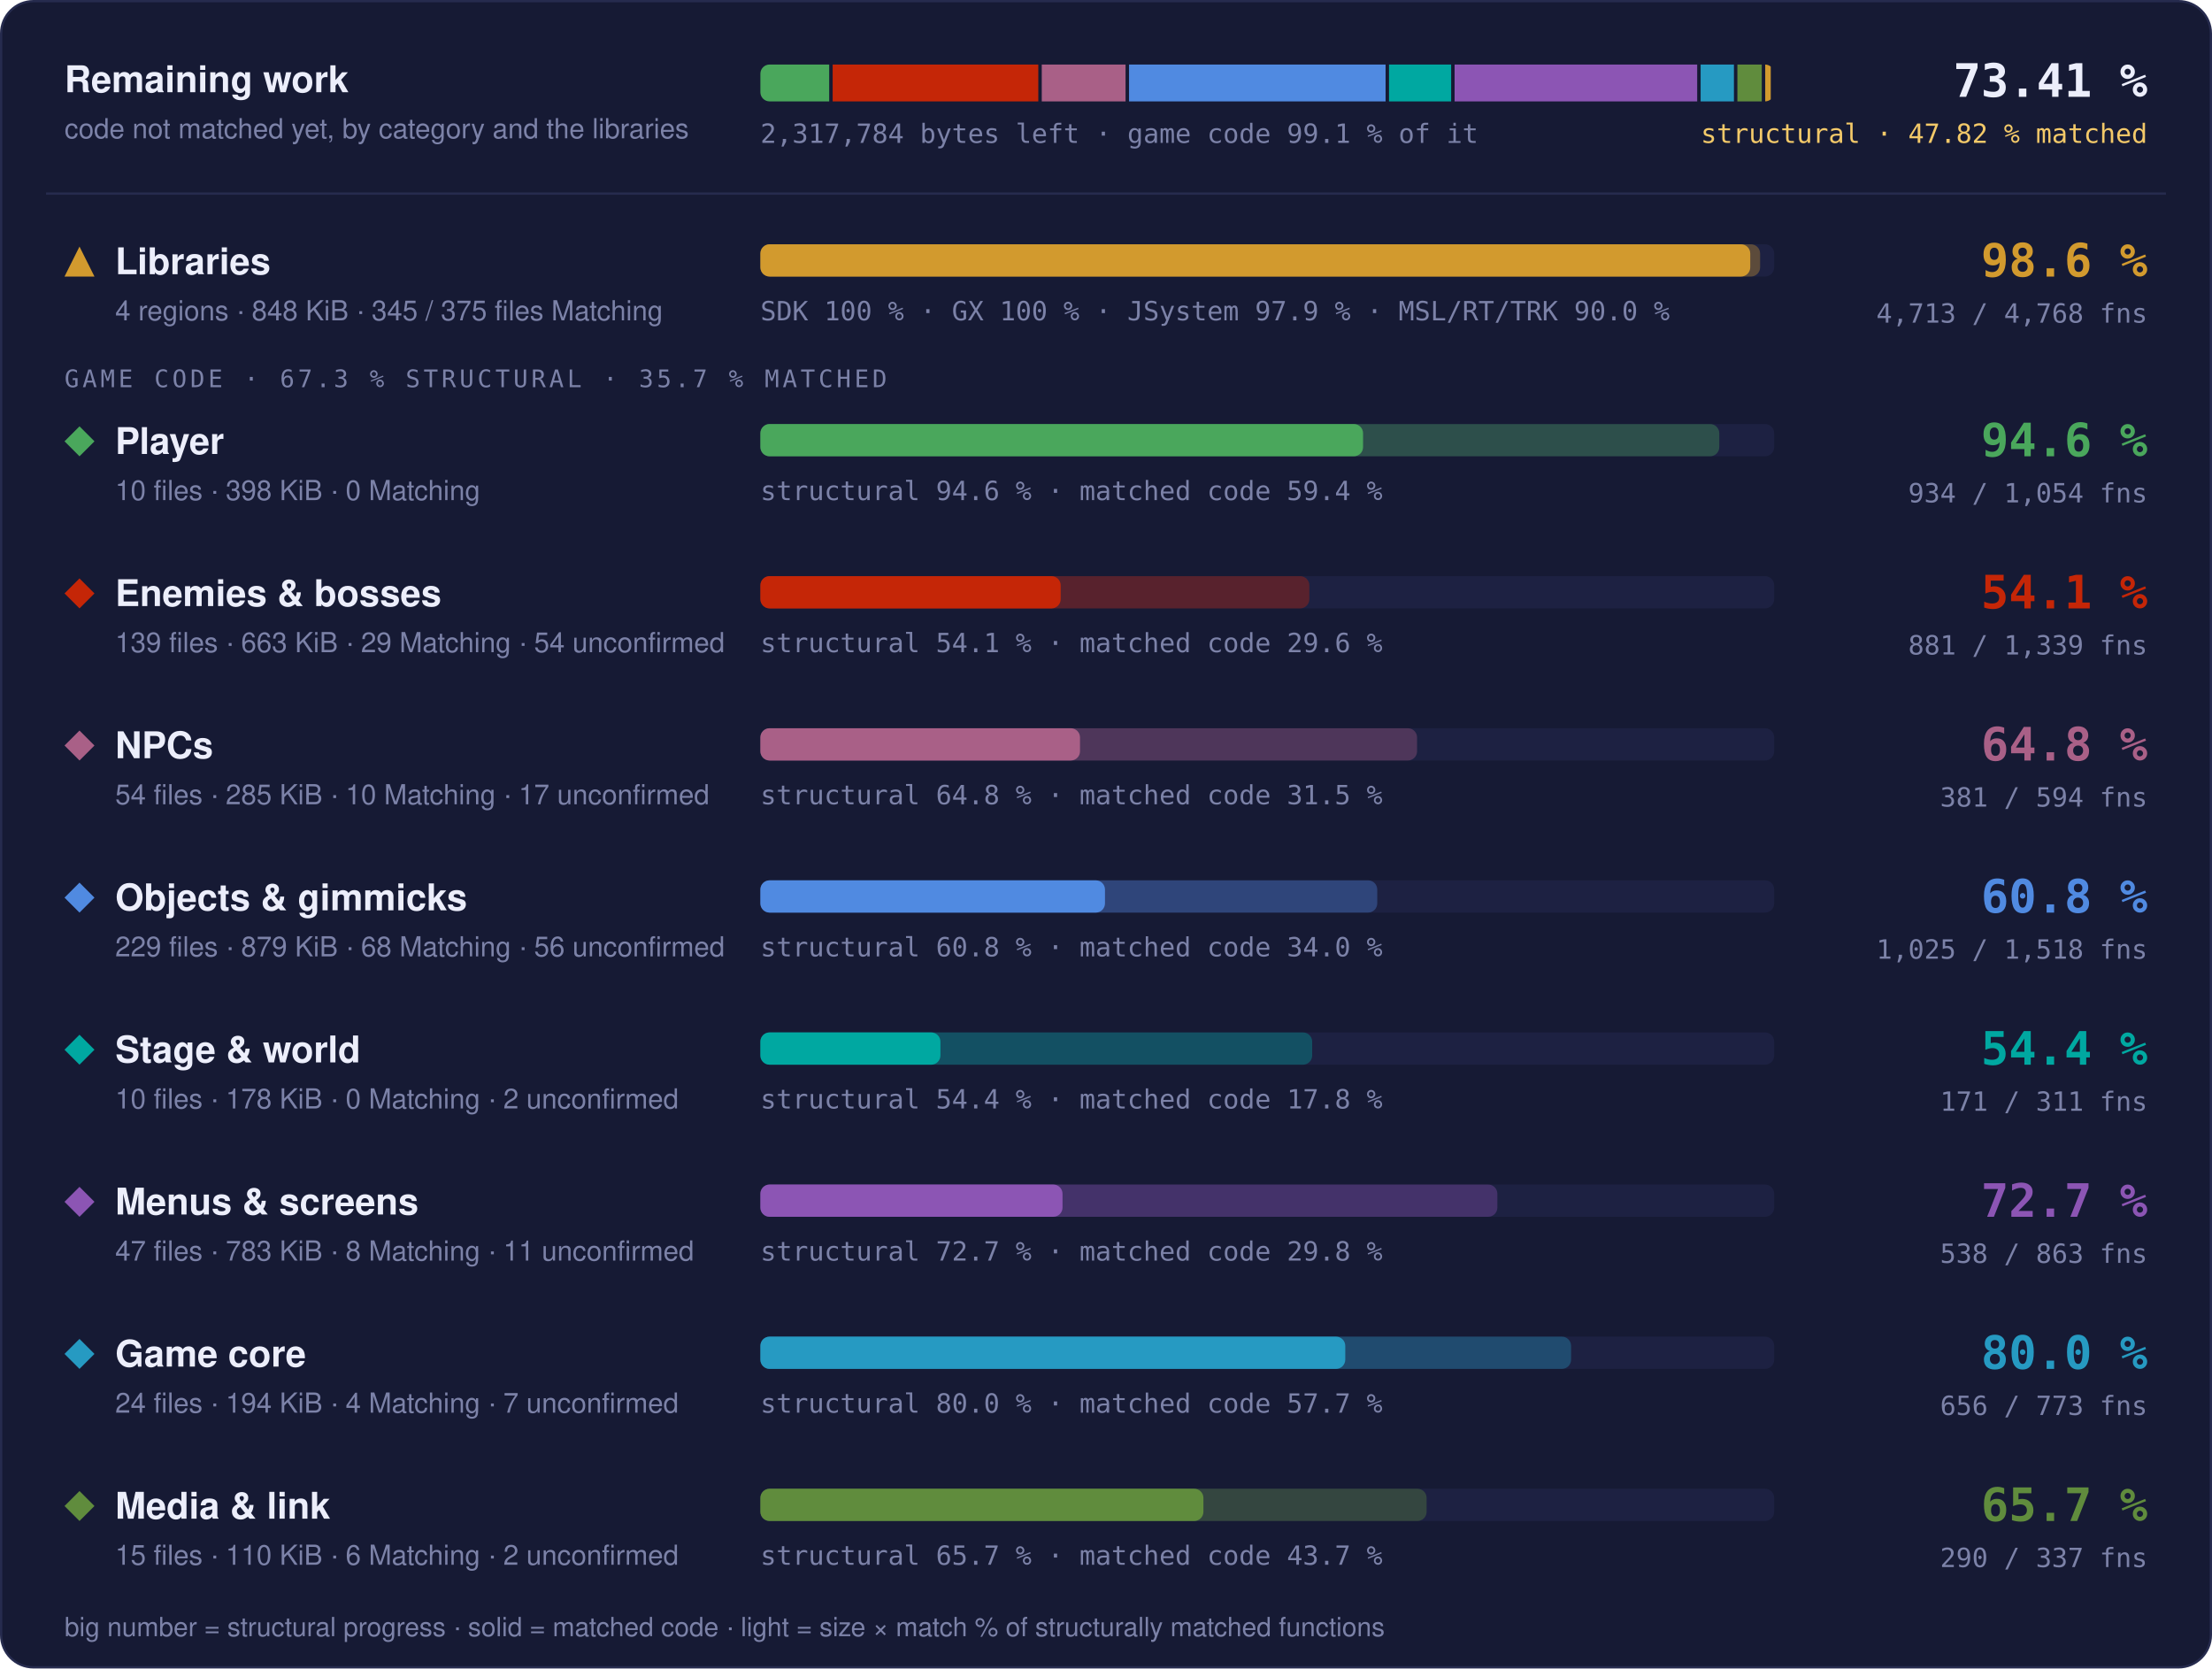
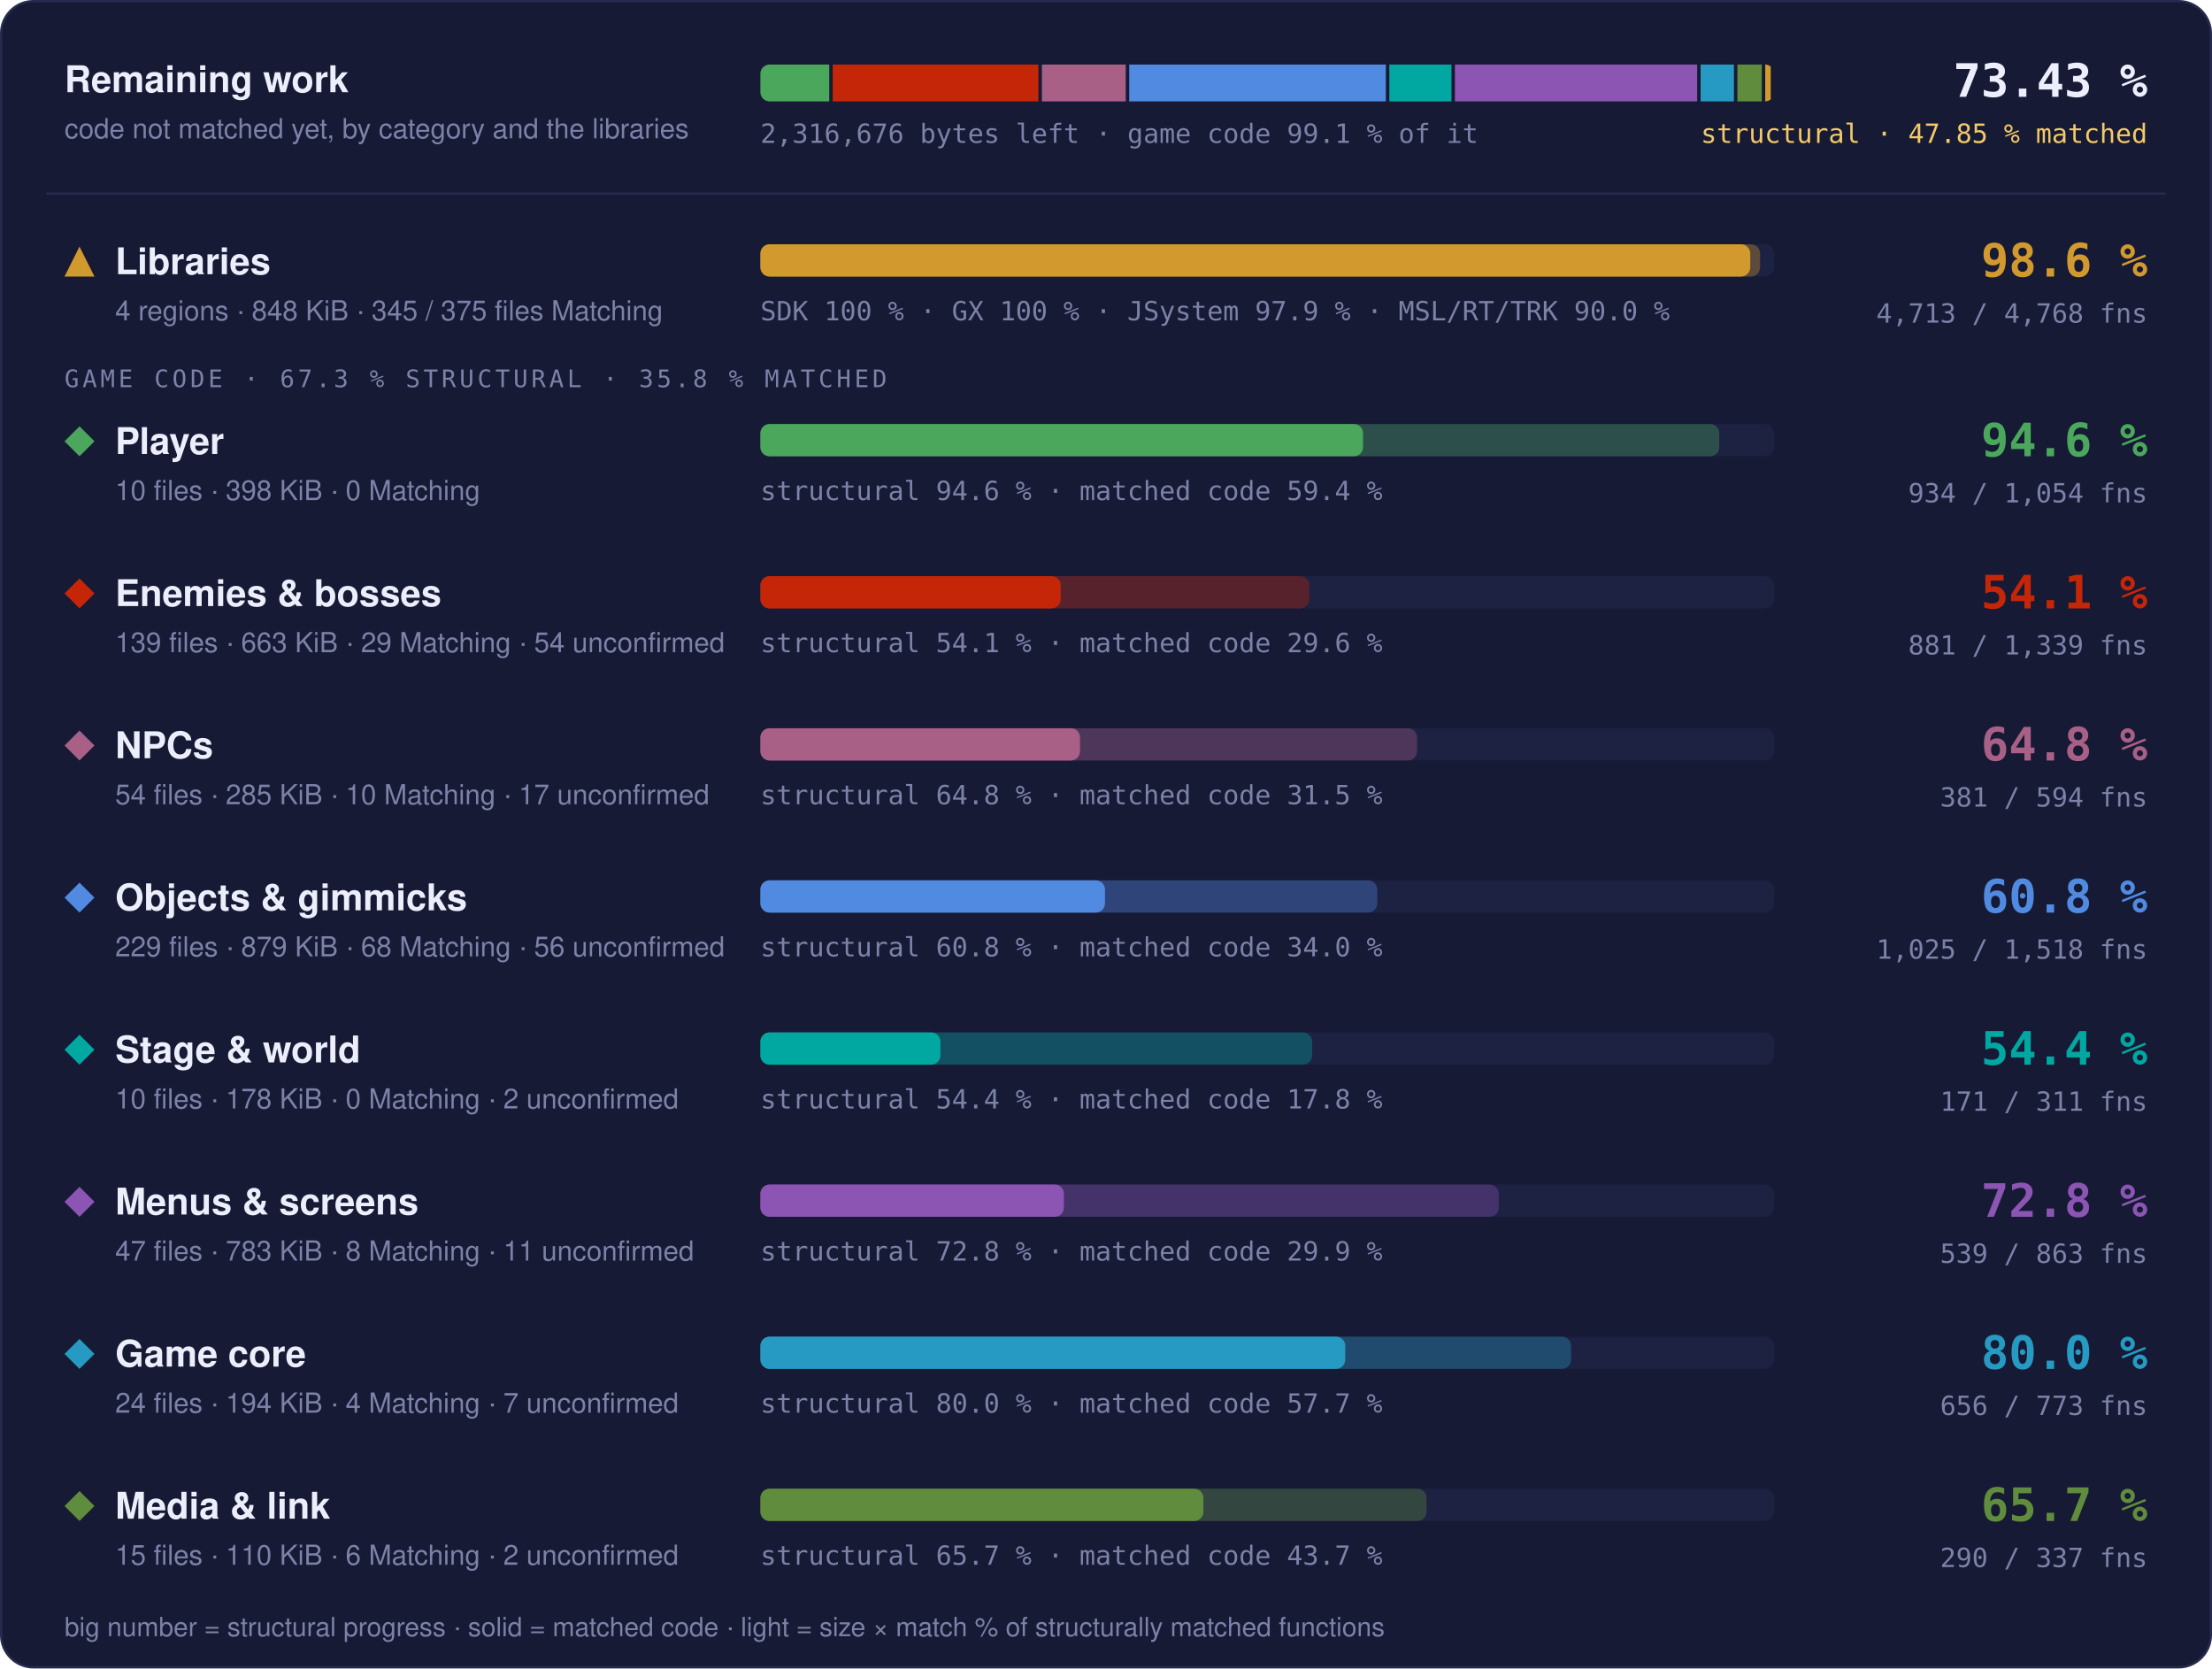
- <svg xmlns="http://www.w3.org/2000/svg" width="960" height="724" viewBox="0 0 960 724" role="img" aria-label="Progress overview: Libraries 98.6 % structural, 97.6 % matched code, 4713 of 4768 functions; Player 94.6 % structural, 59.4 % matched code, 934 of 1054 functions; Enemies &amp; bosses 54.1 % structural, 29.6 % matched code, 881 of 1339 functions; NPCs 64.8 % structural, 31.5 % matched code, 381 of 594 functions; Objects &amp; gimmicks 60.8 % structural, 34.0 % matched code, 1025 of 1518 functions; Stage &amp; world 54.4 % structural, 17.8 % matched code, 171 of 311 functions; Menus &amp; screens 72.7 % structural, 29.8 % matched code, 538 of 863 functions; Game core 80.0 % structural, 57.7 % matched code, 656 of 773 functions; Media &amp; link 65.7 % structural, 43.7 % matched code, 290 of 337 functions">
+ <svg xmlns="http://www.w3.org/2000/svg" width="960" height="724" viewBox="0 0 960 724" role="img" aria-label="Progress overview: Libraries 98.6 % structural, 97.6 % matched code, 4713 of 4768 functions; Player 94.6 % structural, 59.4 % matched code, 934 of 1054 functions; Enemies &amp; bosses 54.1 % structural, 29.6 % matched code, 881 of 1339 functions; NPCs 64.8 % structural, 31.5 % matched code, 381 of 594 functions; Objects &amp; gimmicks 60.8 % structural, 34.0 % matched code, 1025 of 1518 functions; Stage &amp; world 54.4 % structural, 17.8 % matched code, 171 of 311 functions; Menus &amp; screens 72.8 % structural, 29.9 % matched code, 539 of 863 functions; Game core 80.0 % structural, 57.7 % matched code, 656 of 773 functions; Media &amp; link 65.7 % structural, 43.7 % matched code, 290 of 337 functions">
  <style>text { font-family: -apple-system, BlinkMacSystemFont, 'Segoe UI', Helvetica, Arial, sans-serif; } .mono { font-family: ui-monospace, SFMono-Regular, 'SF Mono', Menlo, Consolas, monospace; } .grow { transform-box: fill-box; transform-origin: 0 50%; animation: grow 1.4s cubic-bezier(.2,.8,.2,1) both; } @keyframes grow { from { transform: scaleX(0); } } @media (prefers-reduced-motion: reduce) { * { animation: none !important; } }</style>
  <rect x="0.5" y="0.5" width="959" height="723" rx="14" fill="#161a34" stroke="#262b4e" />
  <text x="28" y="40" font-size="16" font-weight="700" fill="#eceefb">Remaining work</text>
  <text x="28" y="60" font-size="12" fill="#7c82a8">code not matched yet, by category and the libraries</text>
  <clipPath id="rw">
    <rect x="330" y="28" width="440" height="16" rx="4" />
  </clipPath>
  <g clip-path="url(#rw)">
-     <rect class="grow" x="330.00" y="28" width="29.87" height="16" fill="#4aa75c" />
-     <rect class="grow" x="361.37" y="28" width="89.25" height="16" fill="#c52607" />
-     <rect class="grow" x="452.12" y="28" width="36.37" height="16" fill="#a96087" />
-     <rect class="grow" x="490.00" y="28" width="111.34" height="16" fill="#508ae1" />
-     <rect class="grow" x="602.83" y="28" width="26.96" height="16" fill="#00a8a1" />
-     <rect class="grow" x="631.29" y="28" width="105.28" height="16" fill="#8c55b4" />
-     <rect class="grow" x="738.07" y="28" width="14.45" height="16" fill="#269ac2" />
-     <rect class="grow" x="754.02" y="28" width="10.58" height="16" fill="#608c3d" />
+     <rect class="grow" x="330.00" y="28" width="29.89" height="16" fill="#4aa75c" />
+     <rect class="grow" x="361.39" y="28" width="89.29" height="16" fill="#c52607" />
+     <rect class="grow" x="452.18" y="28" width="36.39" height="16" fill="#a96087" />
+     <rect class="grow" x="490.07" y="28" width="111.39" height="16" fill="#508ae1" />
+     <rect class="grow" x="602.96" y="28" width="26.97" height="16" fill="#00a8a1" />
+     <rect class="grow" x="631.43" y="28" width="105.13" height="16" fill="#8c55b4" />
+     <rect class="grow" x="738.06" y="28" width="14.46" height="16" fill="#269ac2" />
+     <rect class="grow" x="754.02" y="28" width="10.59" height="16" fill="#608c3d" />
    <rect class="grow" x="766.10" y="28" width="2.40" height="16" fill="#d29a2e" />
  </g>
-   <text x="330" y="62" class="mono" font-size="11.5" fill="#7c82a8">2,317,784 bytes left · game code 99.1 % of it</text>
-   <text x="932" y="42" text-anchor="end" class="mono" font-size="20" font-weight="700" fill="#eceefb">73.41 %</text>
-   <text x="932" y="62" text-anchor="end" class="mono" font-size="11.5" fill="#f3c969">structural · 47.82 % matched</text>
+   <text x="330" y="62" class="mono" font-size="11.5" fill="#7c82a8">2,316,676 bytes left · game code 99.1 % of it</text>
+   <text x="932" y="42" text-anchor="end" class="mono" font-size="20" font-weight="700" fill="#eceefb">73.43 %</text>
+   <text x="932" y="62" text-anchor="end" class="mono" font-size="11.5" fill="#f3c969">structural · 47.85 % matched</text>
  <line x1="20" x2="940" y1="84" y2="84" stroke="#262b4e" />
  <g fill="#d29a2e">
    <path d="M34.5 107L41 120L28 120Z" />
  </g>
  <text x="50" y="119" font-size="16" font-weight="700" fill="#eceefb">Libraries</text>
  <text x="50" y="139" font-size="12" fill="#7c82a8">4 regions · 848 KiB · 345 / 375 files Matching</text>
  <rect x="330" y="106" width="440" height="14" rx="4" fill="#1d2142" />
  <rect class="grow" style="animation-delay:0.0s" x="330" y="106" width="433.88" height="14" rx="4" fill="#d29a2e" fill-opacity="0.35" />
  <rect class="grow" style="animation-delay:0.0s" x="330" y="106" width="429.60" height="14" rx="4" fill="#d29a2e" />
  <text x="330" y="139" class="mono" font-size="11.5" fill="#7c82a8">SDK 100 % · GX 100 % · JSystem 97.9 % · MSL/RT/TRK 90.0 %</text>
  <text x="932" y="120" text-anchor="end" class="mono" font-size="20" font-weight="700" fill="#d29a2e">98.6 %</text>
  <text x="932" y="140" text-anchor="end" class="mono" font-size="11.5" fill="#7c82a8">4,713 / 4,768 fns</text>
-   <text x="28" y="168" class="mono" font-size="10.5" letter-spacing="0.14em" fill="#7c82a8">GAME CODE · 67.3 % STRUCTURAL · 35.7 % MATCHED</text>
+   <text x="28" y="168" class="mono" font-size="10.5" letter-spacing="0.14em" fill="#7c82a8">GAME CODE · 67.3 % STRUCTURAL · 35.8 % MATCHED</text>
  <g fill="#4aa75c">
    <path d="M34.5 185L41 191.5L34.5 198L28 191.5Z" />
  </g>
  <text x="50" y="197" font-size="16" font-weight="700" fill="#eceefb">Player</text>
  <text x="50" y="217" font-size="12" fill="#7c82a8">10 files · 398 KiB · 0 Matching</text>
  <rect x="330" y="184" width="440" height="14" rx="4" fill="#1d2142" />
  <rect class="grow" style="animation-delay:0.1s" x="330" y="184" width="416.16" height="14" rx="4" fill="#4aa75c" fill-opacity="0.35" />
  <rect class="grow" style="animation-delay:0.1s" x="330" y="184" width="261.57" height="14" rx="4" fill="#4aa75c" />
  <text x="330" y="217" class="mono" font-size="11.5" fill="#7c82a8">structural 94.6 % · matched code 59.4 %</text>
  <text x="932" y="198" text-anchor="end" class="mono" font-size="20" font-weight="700" fill="#4aa75c">94.6 %</text>
  <text x="932" y="218" text-anchor="end" class="mono" font-size="11.5" fill="#7c82a8">934 / 1,054 fns</text>
  <g fill="#c52607">
    <path d="M34.5 251L41 257.5L34.5 264L28 257.5Z" />
  </g>
  <text x="50" y="263" font-size="16" font-weight="700" fill="#eceefb">Enemies &amp; bosses</text>
  <text x="50" y="283" font-size="12" fill="#7c82a8">139 files · 663 KiB · 29 Matching · 54 unconfirmed</text>
  <rect x="330" y="250" width="440" height="14" rx="4" fill="#1d2142" />
  <rect class="grow" style="animation-delay:0.2s" x="330" y="250" width="238.25" height="14" rx="4" fill="#c52607" fill-opacity="0.35" />
  <rect class="grow" style="animation-delay:0.2s" x="330" y="250" width="130.33" height="14" rx="4" fill="#c52607" />
  <text x="330" y="283" class="mono" font-size="11.5" fill="#7c82a8">structural 54.1 % · matched code 29.6 %</text>
  <text x="932" y="264" text-anchor="end" class="mono" font-size="20" font-weight="700" fill="#c52607">54.1 %</text>
  <text x="932" y="284" text-anchor="end" class="mono" font-size="11.5" fill="#7c82a8">881 / 1,339 fns</text>
  <g fill="#a96087">
    <path d="M34.5 317L41 323.5L34.5 330L28 323.5Z" />
  </g>
  <text x="50" y="329" font-size="16" font-weight="700" fill="#eceefb">NPCs</text>
  <text x="50" y="349" font-size="12" fill="#7c82a8">54 files · 285 KiB · 10 Matching · 17 unconfirmed</text>
  <rect x="330" y="316" width="440" height="14" rx="4" fill="#1d2142" />
  <rect class="grow" style="animation-delay:0.3s" x="330" y="316" width="285.00" height="14" rx="4" fill="#a96087" fill-opacity="0.35" />
  <rect class="grow" style="animation-delay:0.3s" x="330" y="316" width="138.72" height="14" rx="4" fill="#a96087" />
  <text x="330" y="349" class="mono" font-size="11.5" fill="#7c82a8">structural 64.8 % · matched code 31.5 %</text>
  <text x="932" y="330" text-anchor="end" class="mono" font-size="20" font-weight="700" fill="#a96087">64.8 %</text>
  <text x="932" y="350" text-anchor="end" class="mono" font-size="11.5" fill="#7c82a8">381 / 594 fns</text>
  <g fill="#508ae1">
    <path d="M34.5 383L41 389.5L34.5 396L28 389.5Z" />
  </g>
  <text x="50" y="395" font-size="16" font-weight="700" fill="#eceefb">Objects &amp; gimmicks</text>
  <text x="50" y="415" font-size="12" fill="#7c82a8">229 files · 879 KiB · 68 Matching · 56 unconfirmed</text>
  <rect x="330" y="382" width="440" height="14" rx="4" fill="#1d2142" />
  <rect class="grow" style="animation-delay:0.4s" x="330" y="382" width="267.72" height="14" rx="4" fill="#508ae1" fill-opacity="0.35" />
  <rect class="grow" style="animation-delay:0.4s" x="330" y="382" width="149.56" height="14" rx="4" fill="#508ae1" />
  <text x="330" y="415" class="mono" font-size="11.5" fill="#7c82a8">structural 60.8 % · matched code 34.0 %</text>
  <text x="932" y="396" text-anchor="end" class="mono" font-size="20" font-weight="700" fill="#508ae1">60.8 %</text>
  <text x="932" y="416" text-anchor="end" class="mono" font-size="11.5" fill="#7c82a8">1,025 / 1,518 fns</text>
  <g fill="#00a8a1">
    <path d="M34.5 449L41 455.5L34.5 462L28 455.5Z" />
  </g>
  <text x="50" y="461" font-size="16" font-weight="700" fill="#eceefb">Stage &amp; world</text>
  <text x="50" y="481" font-size="12" fill="#7c82a8">10 files · 178 KiB · 0 Matching · 2 unconfirmed</text>
  <rect x="330" y="448" width="440" height="14" rx="4" fill="#1d2142" />
  <rect class="grow" style="animation-delay:0.5s" x="330" y="448" width="239.48" height="14" rx="4" fill="#00a8a1" fill-opacity="0.35" />
  <rect class="grow" style="animation-delay:0.5s" x="330" y="448" width="78.14" height="14" rx="4" fill="#00a8a1" />
  <text x="330" y="481" class="mono" font-size="11.5" fill="#7c82a8">structural 54.4 % · matched code 17.8 %</text>
  <text x="932" y="462" text-anchor="end" class="mono" font-size="20" font-weight="700" fill="#00a8a1">54.4 %</text>
  <text x="932" y="482" text-anchor="end" class="mono" font-size="11.5" fill="#7c82a8">171 / 311 fns</text>
  <g fill="#8c55b4">
    <path d="M34.5 515L41 521.5L34.5 528L28 521.5Z" />
  </g>
  <text x="50" y="527" font-size="16" font-weight="700" fill="#eceefb">Menus &amp; screens</text>
  <text x="50" y="547" font-size="12" fill="#7c82a8">47 files · 783 KiB · 8 Matching · 11 unconfirmed</text>
  <rect x="330" y="514" width="440" height="14" rx="4" fill="#1d2142" />
-   <rect class="grow" style="animation-delay:0.6s" x="330" y="514" width="319.85" height="14" rx="4" fill="#8c55b4" fill-opacity="0.35" />
-   <rect class="grow" style="animation-delay:0.6s" x="330" y="514" width="131.13" height="14" rx="4" fill="#8c55b4" />
-   <text x="330" y="547" class="mono" font-size="11.5" fill="#7c82a8">structural 72.7 % · matched code 29.8 %</text>
-   <text x="932" y="528" text-anchor="end" class="mono" font-size="20" font-weight="700" fill="#8c55b4">72.7 %</text>
-   <text x="932" y="548" text-anchor="end" class="mono" font-size="11.5" fill="#7c82a8">538 / 863 fns</text>
+   <rect class="grow" style="animation-delay:0.6s" x="330" y="514" width="320.47" height="14" rx="4" fill="#8c55b4" fill-opacity="0.35" />
+   <rect class="grow" style="animation-delay:0.6s" x="330" y="514" width="131.74" height="14" rx="4" fill="#8c55b4" />
+   <text x="330" y="547" class="mono" font-size="11.5" fill="#7c82a8">structural 72.8 % · matched code 29.9 %</text>
+   <text x="932" y="528" text-anchor="end" class="mono" font-size="20" font-weight="700" fill="#8c55b4">72.8 %</text>
+   <text x="932" y="548" text-anchor="end" class="mono" font-size="11.5" fill="#7c82a8">539 / 863 fns</text>
  <g fill="#269ac2">
    <path d="M34.5 581L41 587.5L34.5 594L28 587.5Z" />
  </g>
  <text x="50" y="593" font-size="16" font-weight="700" fill="#eceefb">Game core</text>
  <text x="50" y="613" font-size="12" fill="#7c82a8">24 files · 194 KiB · 4 Matching · 7 unconfirmed</text>
  <rect x="330" y="580" width="440" height="14" rx="4" fill="#1d2142" />
  <rect class="grow" style="animation-delay:0.7s" x="330" y="580" width="351.84" height="14" rx="4" fill="#269ac2" fill-opacity="0.35" />
  <rect class="grow" style="animation-delay:0.7s" x="330" y="580" width="253.84" height="14" rx="4" fill="#269ac2" />
  <text x="330" y="613" class="mono" font-size="11.5" fill="#7c82a8">structural 80.0 % · matched code 57.7 %</text>
  <text x="932" y="594" text-anchor="end" class="mono" font-size="20" font-weight="700" fill="#269ac2">80.0 %</text>
  <text x="932" y="614" text-anchor="end" class="mono" font-size="11.5" fill="#7c82a8">656 / 773 fns</text>
  <g fill="#608c3d">
    <path d="M34.5 647L41 653.5L34.5 660L28 653.5Z" />
  </g>
  <text x="50" y="659" font-size="16" font-weight="700" fill="#eceefb">Media &amp; link</text>
  <text x="50" y="679" font-size="12" fill="#7c82a8">15 files · 110 KiB · 6 Matching · 2 unconfirmed</text>
  <rect x="330" y="646" width="440" height="14" rx="4" fill="#1d2142" />
  <rect class="grow" style="animation-delay:0.8s" x="330" y="646" width="289.14" height="14" rx="4" fill="#608c3d" fill-opacity="0.35" />
  <rect class="grow" style="animation-delay:0.8s" x="330" y="646" width="192.28" height="14" rx="4" fill="#608c3d" />
  <text x="330" y="679" class="mono" font-size="11.5" fill="#7c82a8">structural 65.7 % · matched code 43.7 %</text>
  <text x="932" y="660" text-anchor="end" class="mono" font-size="20" font-weight="700" fill="#608c3d">65.7 %</text>
  <text x="932" y="680" text-anchor="end" class="mono" font-size="11.5" fill="#7c82a8">290 / 337 fns</text>
  <text x="28" y="710" font-size="11.5" fill="#7c82a8">big number = structural progress · solid = matched code · light = size × match % of structurally matched functions</text>
</svg>
